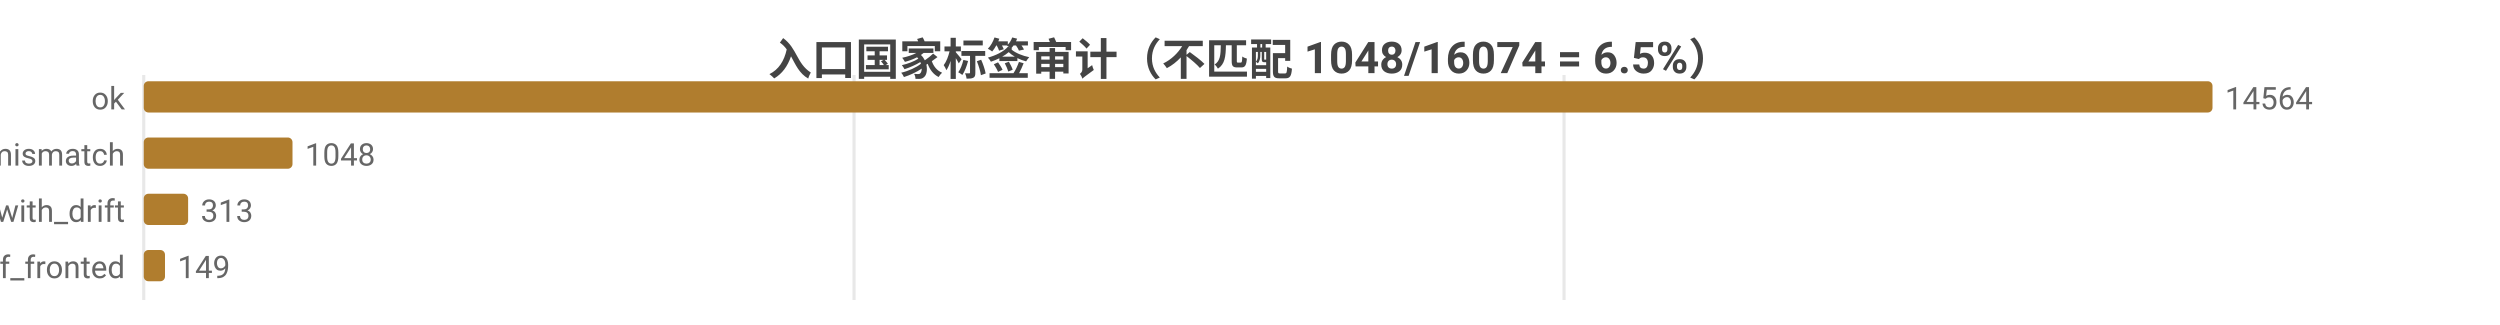
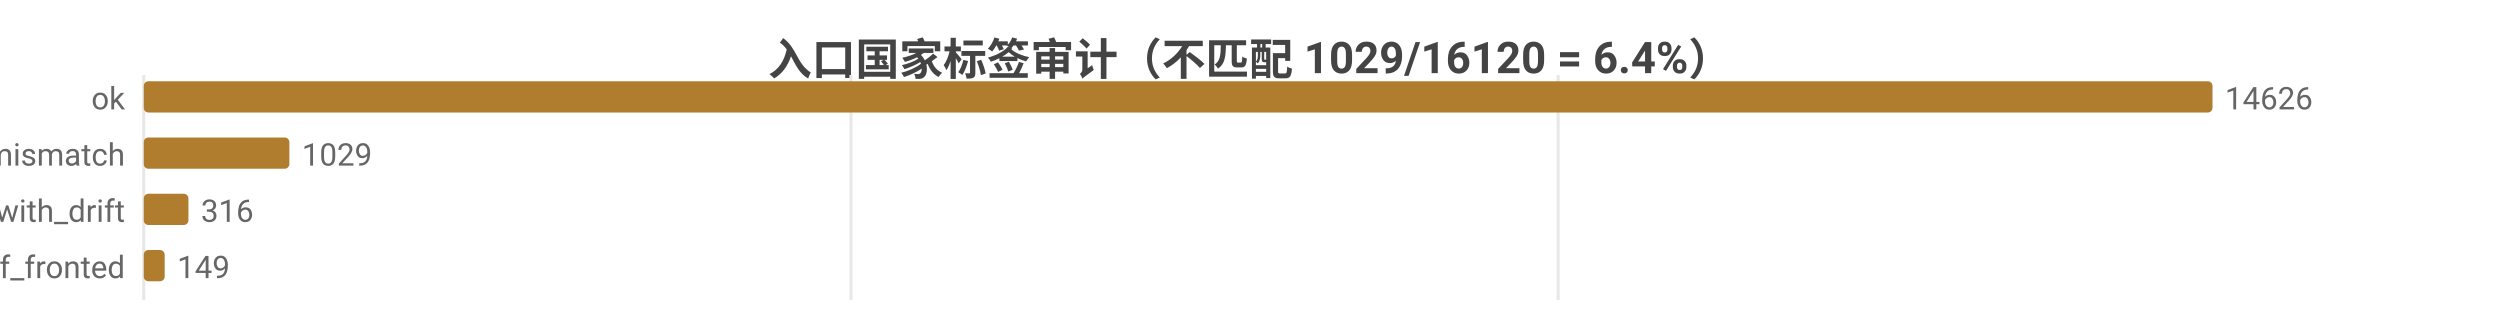
<svg xmlns="http://www.w3.org/2000/svg" width="800" height="104" viewBox="0 0 800 104">
  <rect width="800" height="104" fill="#ffffff" />
  <style>text{font-family:system-ui,-apple-system,'Segoe UI',Roboto,'PingFang SC','Microsoft YaHei','Noto Sans CJK SC',sans-serif}.g{stroke:#e8e8e8;stroke-width:1}.a{stroke:#999;stroke-width:1}.t{font-size:10px;fill:#666}.m{font-size:10px;text-anchor:middle;fill:#666}.e{font-size:10px;text-anchor:end;fill:#666}.l{font-size:11px;fill:#333}.tt{font-size:14px;font-weight:600;text-anchor:middle;fill:#444}.em{font-size:13px;text-anchor:middle;fill:#999}</style>
-   <text class="tt" x="400.0" y="24">入口国家标签审计（不匹配 1048/16074 = 6.5%）</text>
+   <text class="tt" x="400.0" y="24">入口国家标签审计（不匹配 1029/16120 = 6.4%）</text>
  <line class="g" x1="46" y1="24" x2="46" y2="96" />
-   <line class="g" x1="273.3" y1="24" x2="273.3" y2="96" />
-   <line class="g" x1="500.5" y1="24" x2="500.5" y2="96" />
+   <line class="g" x1="272.3" y1="24" x2="272.3" y2="96" />
+   <line class="g" x1="498.6" y1="24" x2="498.6" y2="96" />
  <text class="e" x="40" y="35">ok</text>
  <rect x="46" y="26" width="662" height="10" fill="#b07d2e" rx="1.5" />
-   <text class="t" x="712" y="35">14564</text>
+   <text class="t" x="712" y="35">14626</text>
  <text class="e" x="40" y="53">tag_mismatch</text>
-   <rect x="46" y="44" width="47.6" height="10" fill="#b07d2e" rx="1.5" />
-   <text class="t" x="97.6" y="53">1048</text>
+   <rect x="46" y="44" width="46.6" height="10" fill="#b07d2e" rx="1.5" />
+   <text class="t" x="96.6" y="53">1029</text>
  <text class="e" x="40" y="71">ok_with_drift</text>
-   <rect x="46" y="62" width="14.2" height="10" fill="#b07d2e" rx="1.5" />
-   <text class="t" x="64.2" y="71">313</text>
+   <rect x="46" y="62" width="14.3" height="10" fill="#b07d2e" rx="1.5" />
+   <text class="t" x="64.3" y="71">316</text>
  <text class="e" x="40" y="89">cf_fronted</text>
-   <rect x="46" y="80" width="6.8" height="10" fill="#b07d2e" rx="1.5" />
-   <text class="t" x="56.8" y="89">149</text>
+   <rect x="46" y="80" width="6.7" height="10" fill="#b07d2e" rx="1.5" />
+   <text class="t" x="56.7" y="89">149</text>
</svg>
